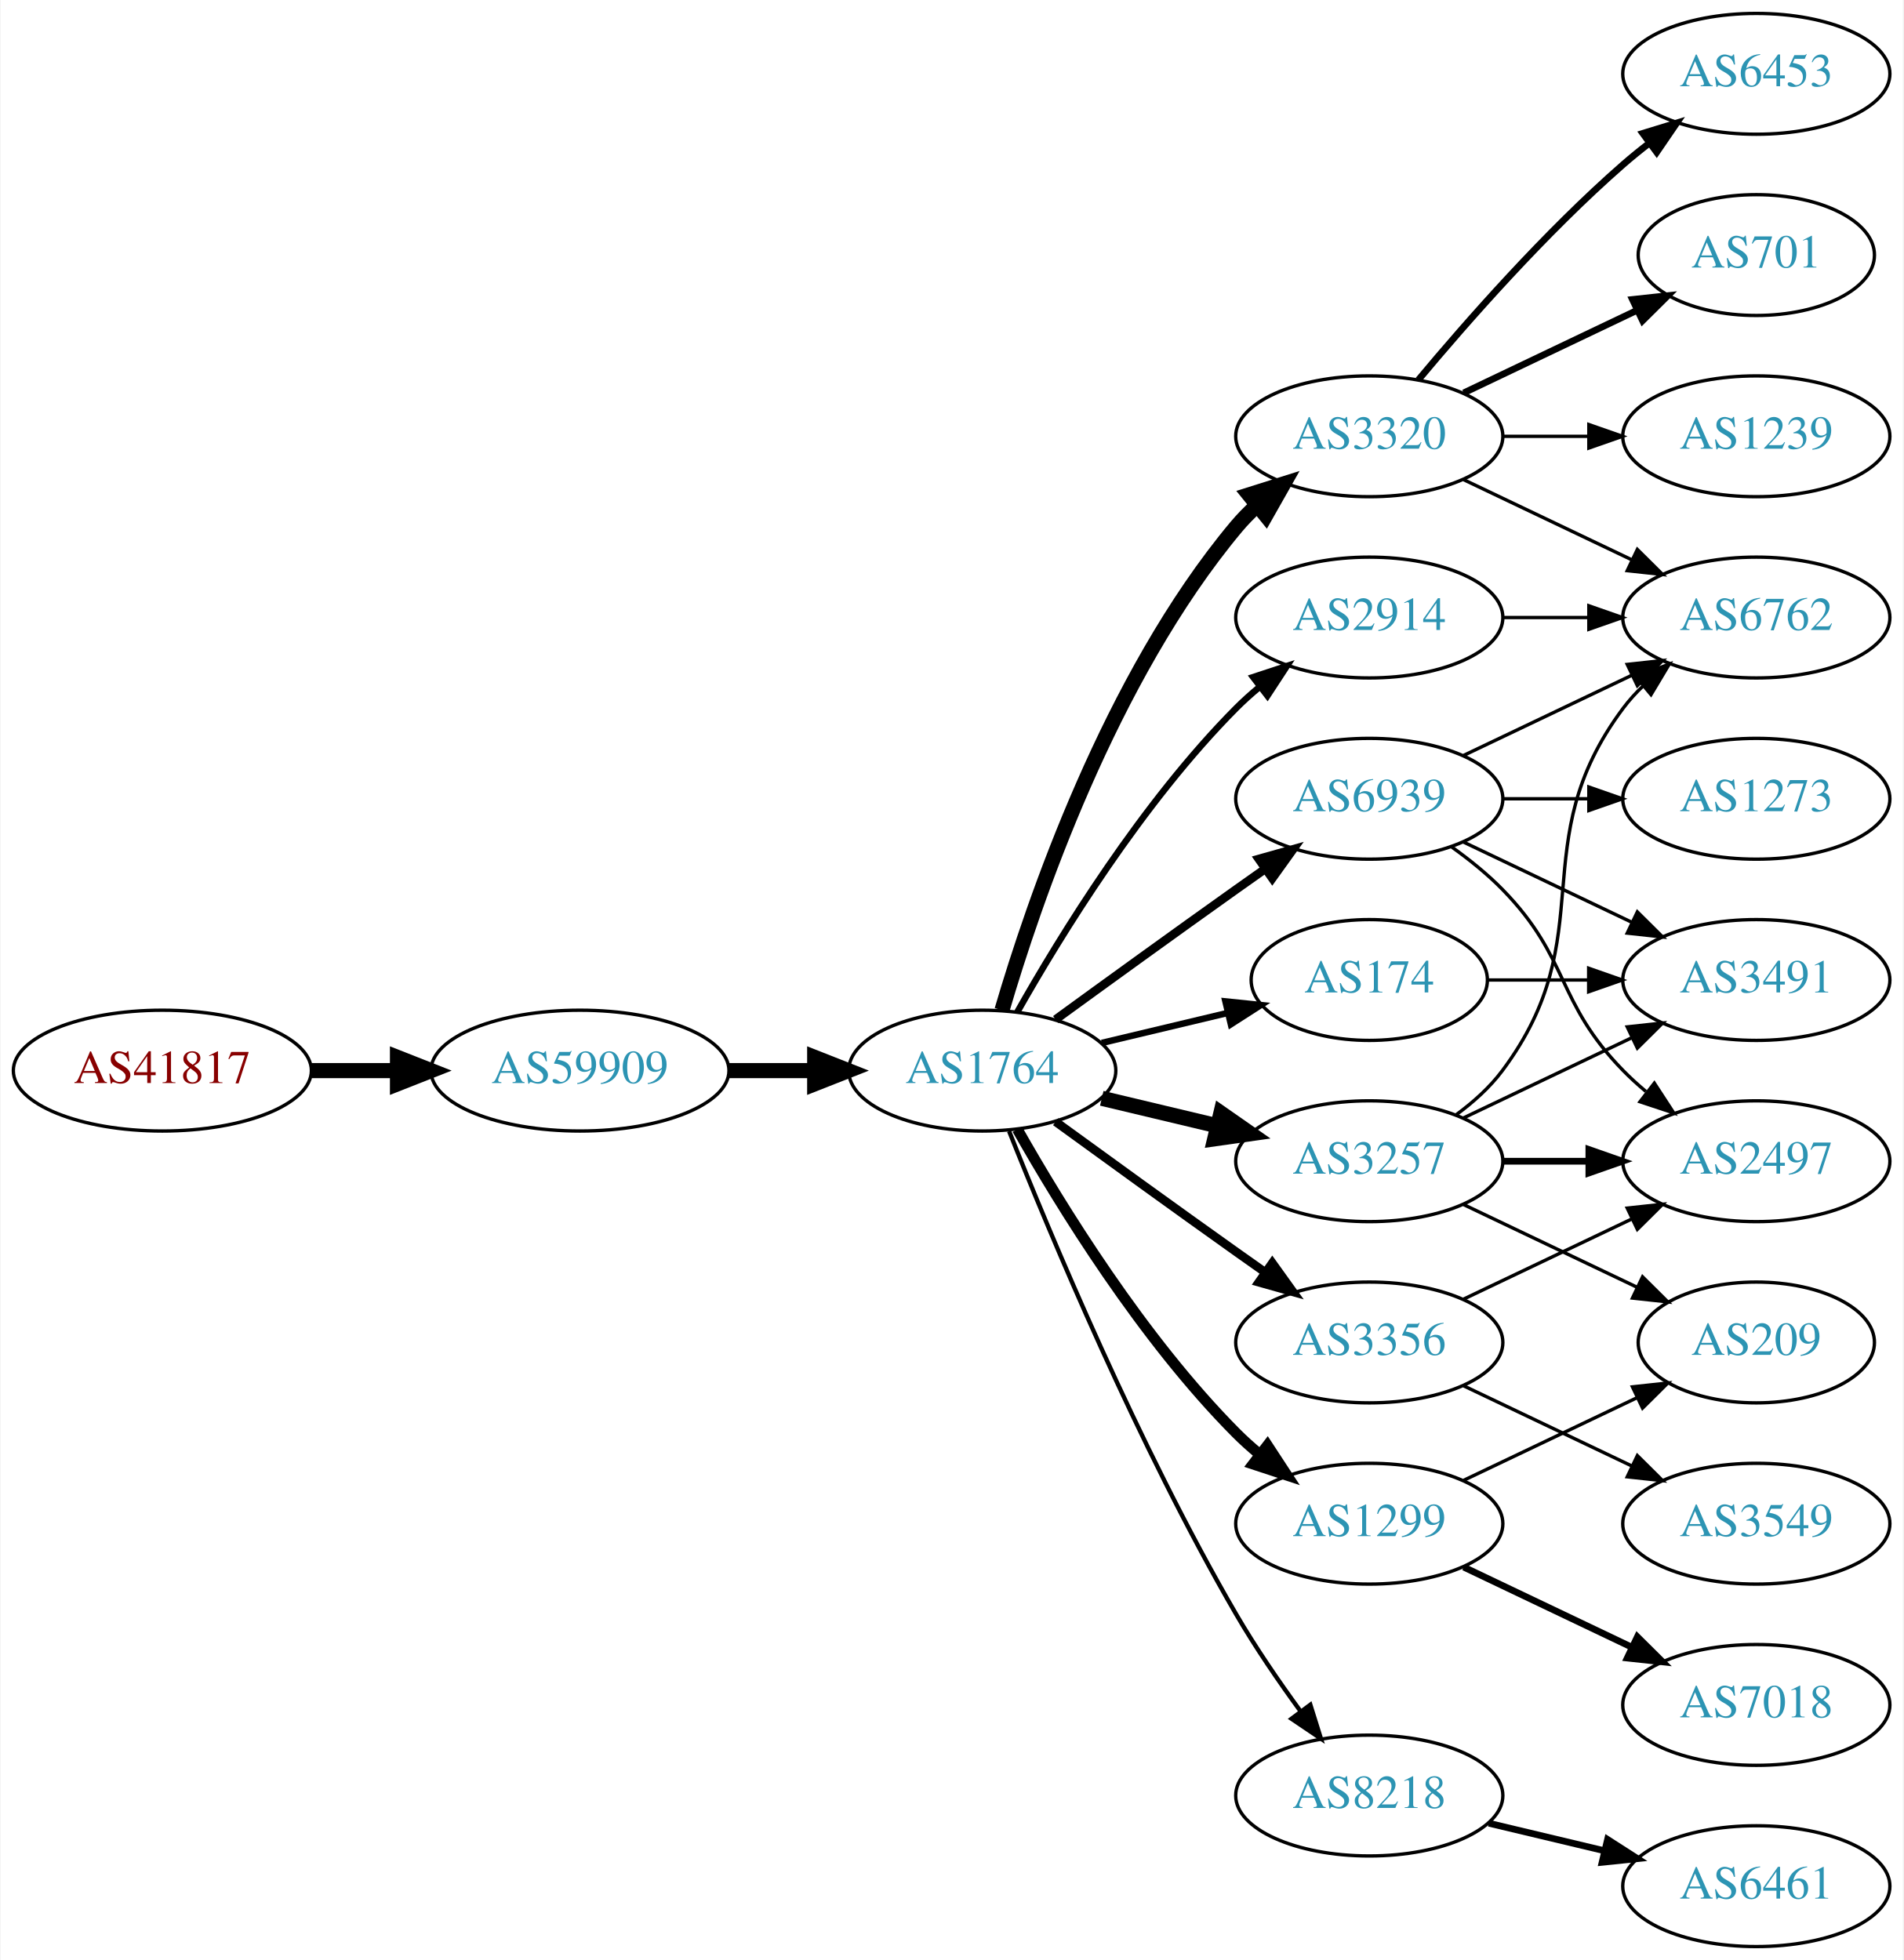
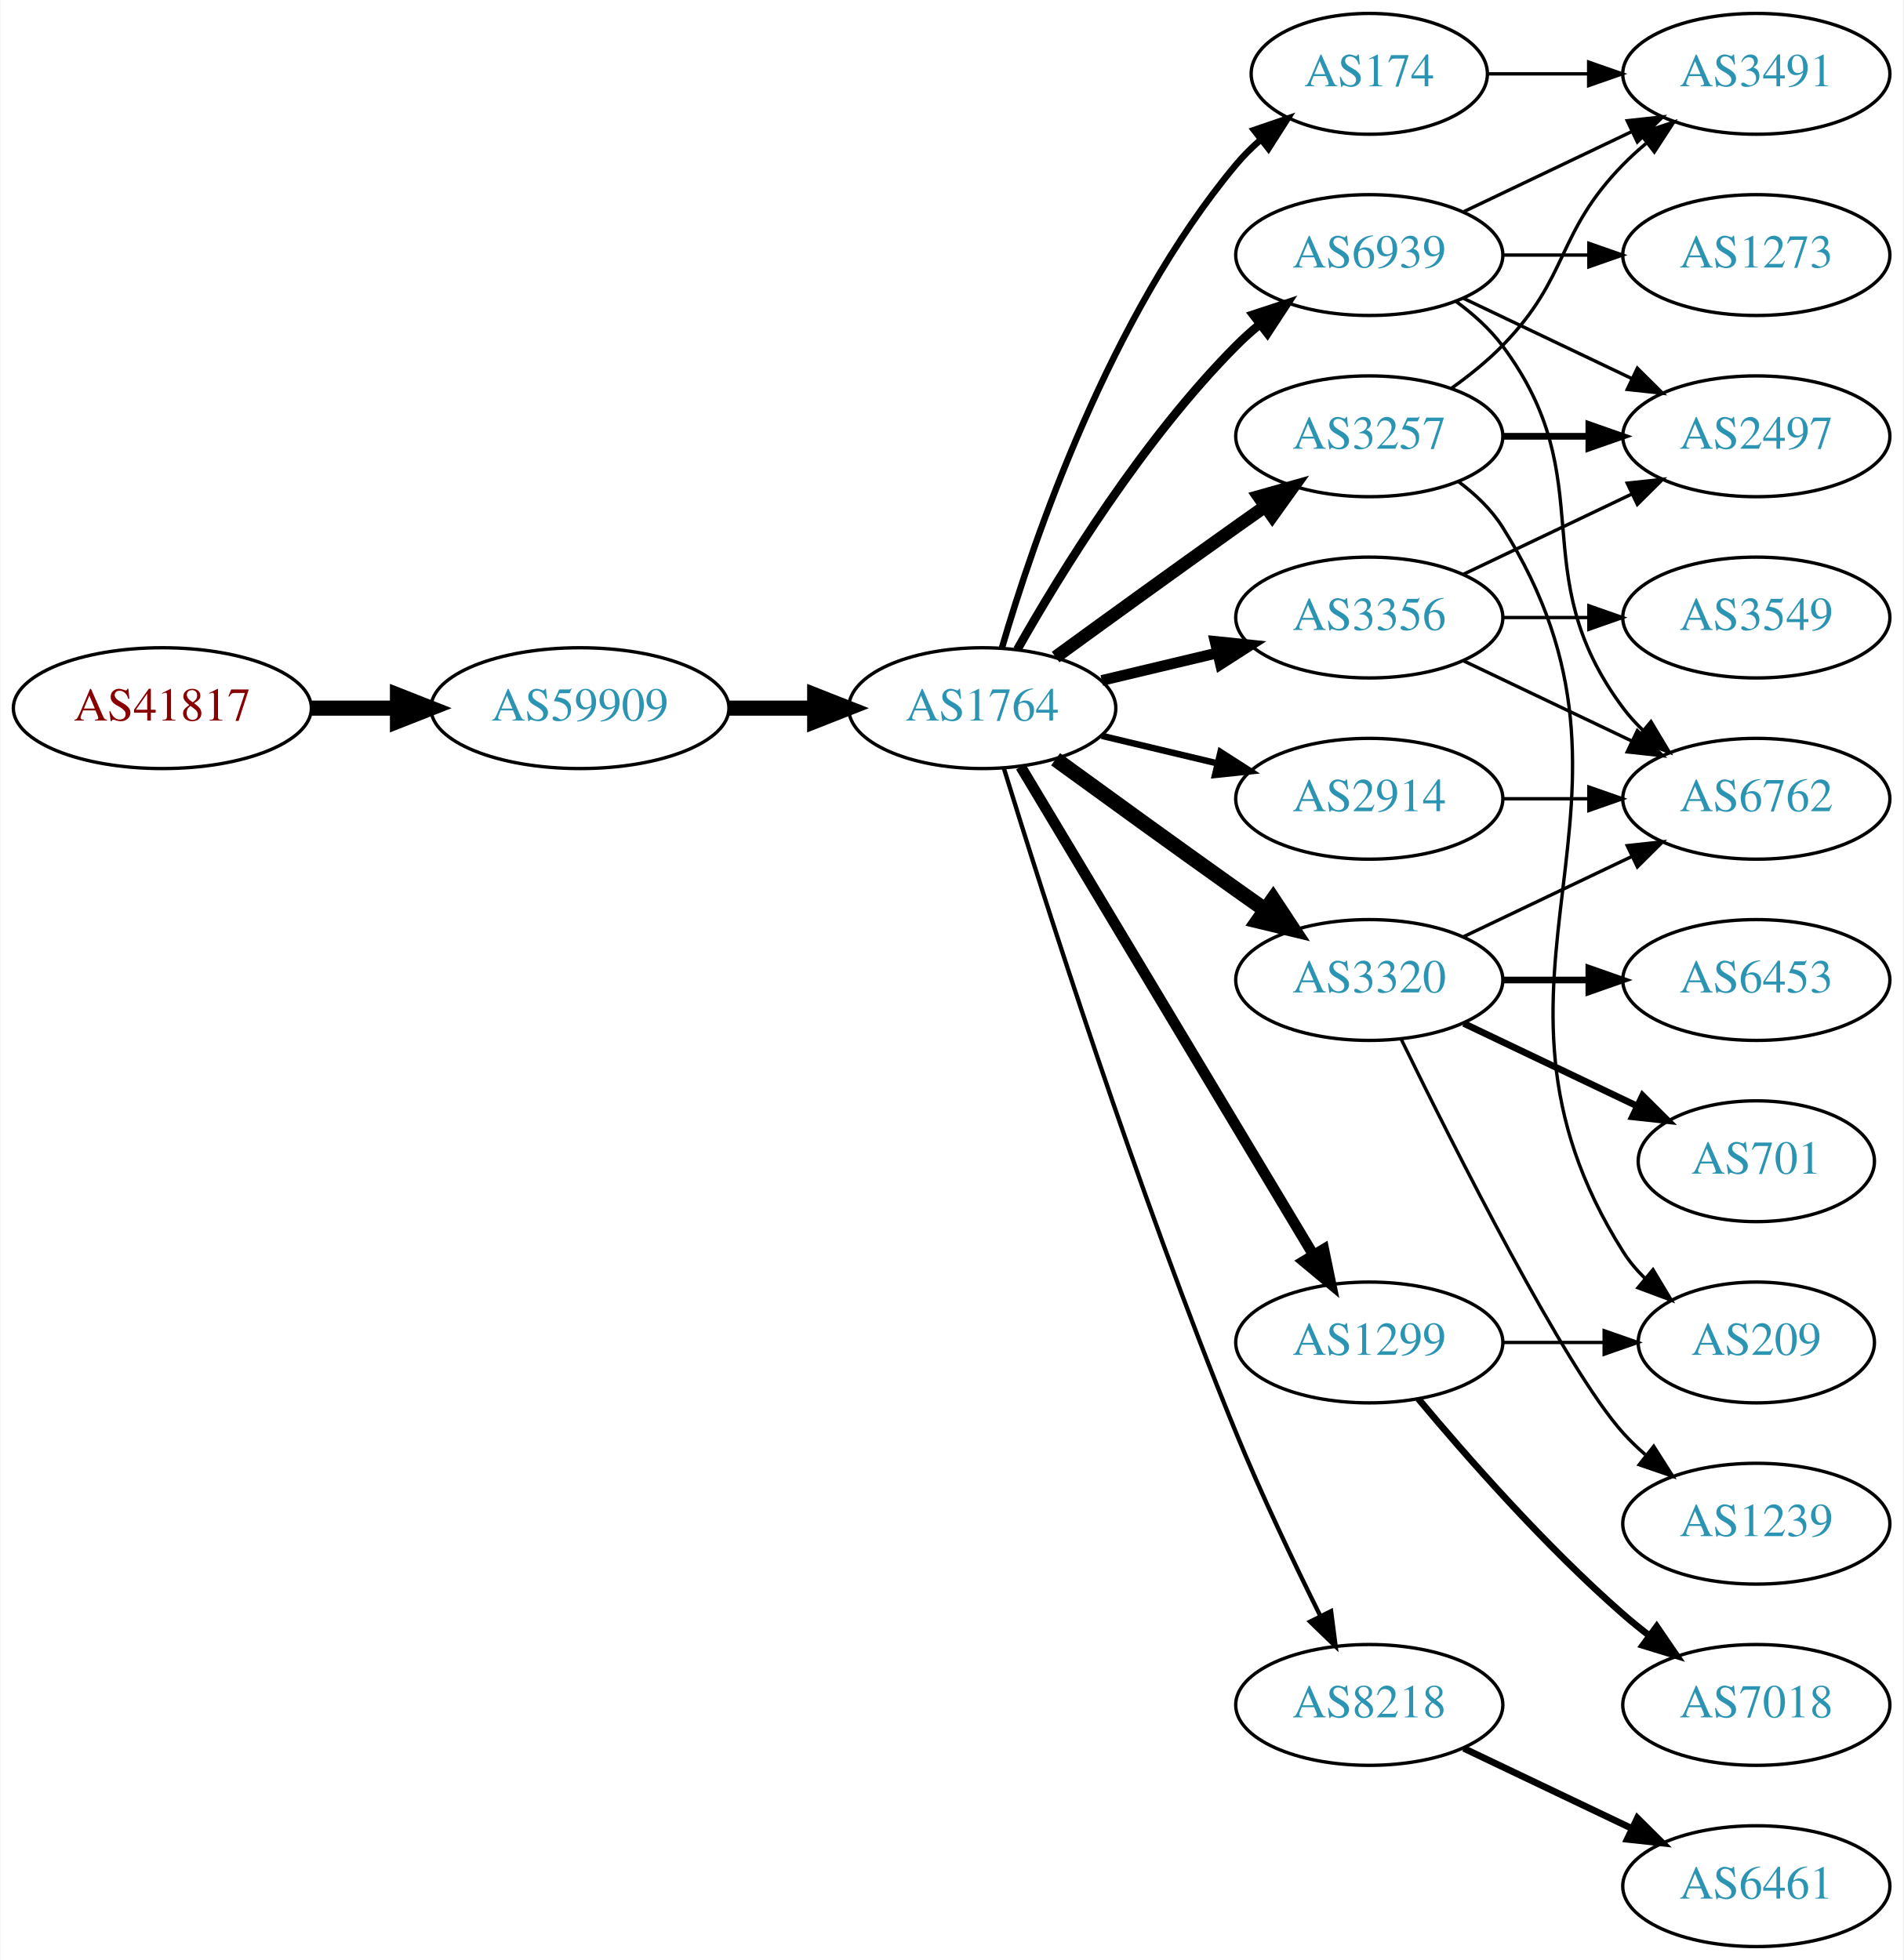
<svg xmlns="http://www.w3.org/2000/svg" xmlns:xlink="http://www.w3.org/1999/xlink" width="567pt" height="584pt" viewBox="0.00 0.00 566.66 584.00">
  <g id="graph0" class="graph" transform="scale(1 1) rotate(0) translate(4 580)">
    <polygon fill="white" stroke="none" points="-4,4 -4,-580 562.663,-580 562.663,4 -4,4" />
    <g id="node1" class="node">
      <g id="a_node1">
        <a xlink:href="/asn/41817" xlink:title="AS41817 ~ VFNK [AT]">
-           <ellipse fill="#ffffff" stroke="black" cx="44.196" cy="-261" rx="44.393" ry="18" />
-           <text text-anchor="middle" x="44.196" y="-257.3" font-family="Times,serif" font-size="14.00" fill="#880000">AS41817</text>
+           <ellipse fill="#ffffff" stroke="black" cx="44.196" cy="-369" rx="44.393" ry="18" />
+           <text text-anchor="middle" x="44.196" y="-365.3" font-family="Times,serif" font-size="14.00" fill="#880000">AS41817</text>
        </a>
      </g>
    </g>
    <g id="node2" class="node">
      <g id="a_node2">
        <a xlink:href="/asn/59909" xlink:title="AS59909 ~ Tele-Tec GmbH [AT]">
-           <ellipse fill="#ffffff" stroke="black" cx="168.588" cy="-261" rx="44.393" ry="18" />
-           <text text-anchor="middle" x="168.588" y="-257.3" font-family="Times,serif" font-size="14.00" fill="#2c94b3">AS59909</text>
+           <ellipse fill="#ffffff" stroke="black" cx="168.588" cy="-369" rx="44.393" ry="18" />
+           <text text-anchor="middle" x="168.588" y="-365.3" font-family="Times,serif" font-size="14.00" fill="#2c94b3">AS59909</text>
        </a>
      </g>
    </g>
    <g id="edge1" class="edge">
-       <path fill="none" stroke="black" stroke-width="4.5" d="M88.692,-261C96.898,-261 105.569,-261 114.041,-261" />
-       <polygon fill="black" stroke="black" stroke-width="4.5" points="114.233,-264.938 124.233,-261 114.233,-257.063 114.233,-264.938" />
+       <path fill="none" stroke="black" stroke-width="4.5" d="M88.692,-369C96.898,-369 105.569,-369 114.041,-369" />
+       <polygon fill="black" stroke="black" stroke-width="4.5" points="114.233,-372.938 124.233,-369 114.233,-365.063 114.233,-372.938" />
    </g>
    <g id="node3" class="node">
      <g id="a_node3">
        <a xlink:href="/asn/1764" xlink:title="AS1764 ~ NEXTLAYER-AS [AT]">
-           <ellipse fill="#ffffff" stroke="black" cx="288.431" cy="-261" rx="39.794" ry="18" />
-           <text text-anchor="middle" x="288.431" y="-257.3" font-family="Times,serif" font-size="14.00" fill="#2c94b3">AS1764</text>
+           <ellipse fill="#ffffff" stroke="black" cx="288.431" cy="-369" rx="39.794" ry="18" />
+           <text text-anchor="middle" x="288.431" y="-365.3" font-family="Times,serif" font-size="14.00" fill="#2c94b3">AS1764</text>
        </a>
      </g>
    </g>
    <g id="edge2" class="edge">
-       <path fill="none" stroke="black" stroke-width="4.5" d="M212.799,-261C221.112,-261 229.875,-261 238.357,-261" />
-       <polygon fill="black" stroke="black" stroke-width="4.5" points="238.516,-264.938 248.516,-261 238.516,-257.063 238.516,-264.938" />
+       <path fill="none" stroke="black" stroke-width="4.5" d="M212.799,-369C221.112,-369 229.875,-369 238.357,-369" />
+       <polygon fill="black" stroke="black" stroke-width="4.5" points="238.516,-372.938 248.516,-369 238.516,-365.063 238.516,-372.938" />
    </g>
    <g id="node4" class="node">
      <g id="a_node4">
-         <a xlink:href="/asn/3320" xlink:title="AS3320 ~ DTAG [DE]">
-           <ellipse fill="#ffffff" stroke="black" cx="403.724" cy="-450" rx="39.794" ry="18" />
-           <text text-anchor="middle" x="403.724" y="-446.3" font-family="Times,serif" font-size="14.00" fill="#2c94b3">AS3320</text>
+         <a xlink:href="/asn/174" xlink:title="AS174 ~ Cogent Communications [US]">
+           <ellipse fill="#ffffff" stroke="black" cx="403.724" cy="-558" rx="35.194" ry="18" />
+           <text text-anchor="middle" x="403.724" y="-554.3" font-family="Times,serif" font-size="14.00" fill="#2c94b3">AS174</text>
        </a>
      </g>
    </g>
    <g id="edge3" class="edge">
-       <path fill="none" stroke="black" stroke-width="4.5" d="M294.305,-279.002C303.619,-310.844 326.435,-377.981 364.077,-423 365.948,-425.237 368.046,-427.374 370.272,-429.396" />
-       <polygon fill="black" stroke="black" stroke-width="4.5" points="367.94,-432.574 378.191,-435.804 372.894,-426.452 367.94,-432.574" />
+       <path fill="none" stroke="black" stroke-width="1.929" d="M294.305,-387.002C303.619,-418.844 326.435,-485.981 364.077,-531 366.23,-533.574 368.684,-536.017 371.288,-538.303" />
+       <polygon fill="black" stroke="black" stroke-width="1.929" points="369.372,-541.249 379.399,-544.672 373.695,-535.743 369.372,-541.249" />
    </g>
    <g id="node5" class="node">
      <g id="a_node5">
-         <a xlink:href="/asn/174" xlink:title="AS174 ~ Cogent Communications [US]">
-           <ellipse fill="#ffffff" stroke="black" cx="403.724" cy="-288" rx="35.194" ry="18" />
-           <text text-anchor="middle" x="403.724" y="-284.3" font-family="Times,serif" font-size="14.00" fill="#2c94b3">AS174</text>
+         <a xlink:href="/asn/3356" xlink:title="AS3356 ~ Level 3 Parent, LLC [US]">
+           <ellipse fill="#ffffff" stroke="black" cx="403.724" cy="-396" rx="39.794" ry="18" />
+           <text text-anchor="middle" x="403.724" y="-392.3" font-family="Times,serif" font-size="14.00" fill="#2c94b3">AS3356</text>
        </a>
      </g>
    </g>
    <g id="edge4" class="edge">
-       <path fill="none" stroke="black" stroke-width="1.929" d="M324.038,-269.248C335.833,-272.058 349.137,-275.229 361.405,-278.153" />
-       <polygon fill="black" stroke="black" stroke-width="1.929" points="360.871,-281.624 371.41,-280.537 362.494,-274.814 360.871,-281.624" />
+       <path fill="none" stroke="black" stroke-width="3.214" d="M324.038,-377.248C334.909,-379.838 347.064,-382.735 358.506,-385.462" />
+       <polygon fill="black" stroke="black" stroke-width="3.214" points="357.789,-388.889 368.328,-387.803 359.412,-382.08 357.789,-388.889" />
    </g>
    <g id="node6" class="node">
      <g id="a_node6">
        <a xlink:href="/asn/3257" xlink:title="AS3257 ~ GTT [DE]">
-           <ellipse fill="#ffffff" stroke="black" cx="403.724" cy="-234" rx="39.794" ry="18" />
-           <text text-anchor="middle" x="403.724" y="-230.3" font-family="Times,serif" font-size="14.00" fill="#2c94b3">AS3257</text>
+           <ellipse fill="#ffffff" stroke="black" cx="403.724" cy="-450" rx="39.794" ry="18" />
+           <text text-anchor="middle" x="403.724" y="-446.3" font-family="Times,serif" font-size="14.00" fill="#2c94b3">AS3257</text>
        </a>
      </g>
    </g>
    <g id="edge5" class="edge">
-       <path fill="none" stroke="black" stroke-width="4.5" d="M324.038,-252.752C334.909,-250.162 347.064,-247.265 358.506,-244.538" />
-       <polygon fill="black" stroke="black" stroke-width="4.5" points="359.514,-248.346 368.328,-242.197 357.688,-240.685 359.514,-248.346" />
+       <path fill="none" stroke="black" stroke-width="3.857" d="M310.279,-384.222C325.213,-395.091 345.827,-410.025 364.077,-423 366.898,-425.005 369.841,-427.085 372.789,-429.159" />
+       <polygon fill="black" stroke="black" stroke-width="3.857" points="370.816,-432.05 381.013,-434.926 374.835,-426.319 370.816,-432.05" />
    </g>
    <g id="node7" class="node">
      <g id="a_node7">
-         <a xlink:href="/asn/3356" xlink:title="AS3356 ~ Level 3 Parent, LLC [US]">
-           <ellipse fill="#ffffff" stroke="black" cx="403.724" cy="-180" rx="39.794" ry="18" />
-           <text text-anchor="middle" x="403.724" y="-176.3" font-family="Times,serif" font-size="14.00" fill="#2c94b3">AS3356</text>
+         <a xlink:href="/asn/8218" xlink:title="AS8218 ~ legacy Neotelecoms [FR]">
+           <ellipse fill="#ffffff" stroke="black" cx="403.724" cy="-72" rx="39.794" ry="18" />
+           <text text-anchor="middle" x="403.724" y="-68.3" font-family="Times,serif" font-size="14.00" fill="#2c94b3">AS8218</text>
        </a>
      </g>
    </g>
    <g id="edge6" class="edge">
-       <path fill="none" stroke="black" stroke-width="2.571" d="M310.279,-245.778C325.213,-234.909 345.827,-219.975 364.077,-207 366.898,-204.995 369.841,-202.915 372.789,-200.841" />
-       <polygon fill="black" stroke="black" stroke-width="2.571" points="374.835,-203.681 381.013,-195.074 370.816,-197.95 374.835,-203.681" />
+       <path fill="none" stroke="black" stroke-width="1.286" d="M294.862,-351.11C306.354,-313.796 334.512,-225.14 364.077,-153 371.662,-134.494 381.356,-114.182 389.138,-98.528" />
+       <polygon fill="black" stroke="black" stroke-width="1.286" points="392.342,-99.948 393.701,-89.44 386.086,-96.807 392.342,-99.948" />
    </g>
    <g id="node8" class="node">
      <g id="a_node8">
-         <a xlink:href="/asn/8218" xlink:title="AS8218 ~ legacy Neotelecoms [FR]">
-           <ellipse fill="#ffffff" stroke="black" cx="403.724" cy="-45" rx="39.794" ry="18" />
-           <text text-anchor="middle" x="403.724" y="-41.3" font-family="Times,serif" font-size="14.00" fill="#2c94b3">AS8218</text>
+         <a xlink:href="/asn/3320" xlink:title="AS3320 ~ DTAG [DE]">
+           <ellipse fill="#ffffff" stroke="black" cx="403.724" cy="-288" rx="39.794" ry="18" />
+           <text text-anchor="middle" x="403.724" y="-284.3" font-family="Times,serif" font-size="14.00" fill="#2c94b3">AS3320</text>
        </a>
      </g>
    </g>
    <g id="edge7" class="edge">
-       <path fill="none" stroke="black" stroke-width="1.286" d="M296.434,-242.949C308.561,-212.43 334.979,-149.067 364.077,-99 369.784,-89.181 376.822,-78.922 383.321,-70.016" />
-       <polygon fill="black" stroke="black" stroke-width="1.286" points="386.162,-72.061 389.326,-61.95 380.547,-67.881 386.162,-72.061" />
+       <path fill="none" stroke="black" stroke-width="4.5" d="M310.279,-353.778C325.213,-342.909 345.827,-327.975 364.077,-315 366.898,-312.995 369.841,-310.915 372.789,-308.841" />
+       <polygon fill="black" stroke="black" stroke-width="4.5" points="375.086,-312.039 381.013,-303.074 370.565,-305.591 375.086,-312.039" />
    </g>
    <g id="node9" class="node">
      <g id="a_node9">
-         <a xlink:href="/asn/2914" xlink:title="AS2914 ~ NTT America, Inc. [US]">
-           <ellipse fill="#ffffff" stroke="black" cx="403.724" cy="-396" rx="39.794" ry="18" />
-           <text text-anchor="middle" x="403.724" y="-392.3" font-family="Times,serif" font-size="14.00" fill="#2c94b3">AS2914</text>
+         <a xlink:href="/asn/1299" xlink:title="AS1299 ~ Telia Carrier [EU]">
+           <ellipse fill="#ffffff" stroke="black" cx="403.724" cy="-180" rx="39.794" ry="18" />
+           <text text-anchor="middle" x="403.724" y="-176.3" font-family="Times,serif" font-size="14.00" fill="#2c94b3">AS1299</text>
        </a>
      </g>
    </g>
    <g id="edge8" class="edge">
-       <path fill="none" stroke="black" stroke-width="1.929" d="M298.891,-278.49C311.672,-301.096 336.105,-340.886 364.077,-369 366.188,-371.121 368.484,-373.188 370.87,-375.171" />
-       <polygon fill="black" stroke="black" stroke-width="1.929" points="369.122,-378.242 379.185,-381.556 373.385,-372.69 369.122,-378.242" />
+       <path fill="none" stroke="black" stroke-width="3.214" d="M299.886,-351.558C319.867,-318.225 363.573,-245.314 387.058,-206.134" />
+       <polygon fill="black" stroke="black" stroke-width="3.214" points="390.154,-207.776 392.294,-197.4 384.15,-204.177 390.154,-207.776" />
    </g>
    <g id="node10" class="node">
      <g id="a_node10">
-         <a xlink:href="/asn/1299" xlink:title="AS1299 ~ Telia Carrier [EU]">
-           <ellipse fill="#ffffff" stroke="black" cx="403.724" cy="-126" rx="39.794" ry="18" />
-           <text text-anchor="middle" x="403.724" y="-122.3" font-family="Times,serif" font-size="14.00" fill="#2c94b3">AS1299</text>
+         <a xlink:href="/asn/2914" xlink:title="AS2914 ~ NTT America, Inc. [US]">
+           <ellipse fill="#ffffff" stroke="black" cx="403.724" cy="-342" rx="39.794" ry="18" />
+           <text text-anchor="middle" x="403.724" y="-338.3" font-family="Times,serif" font-size="14.00" fill="#2c94b3">AS2914</text>
        </a>
      </g>
    </g>
    <g id="edge9" class="edge">
-       <path fill="none" stroke="black" stroke-width="3.214" d="M298.891,-243.51C311.672,-220.904 336.105,-181.114 364.077,-153 366.188,-150.879 368.484,-148.812 370.87,-146.829" />
-       <polygon fill="black" stroke="black" stroke-width="3.214" points="373.385,-149.31 379.185,-140.444 369.122,-143.758 373.385,-149.31" />
+       <path fill="none" stroke="black" stroke-width="1.929" d="M324.038,-360.752C334.909,-358.162 347.064,-355.265 358.506,-352.538" />
+       <polygon fill="black" stroke="black" stroke-width="1.929" points="359.412,-355.92 368.328,-350.197 357.789,-349.111 359.412,-355.92" />
    </g>
    <g id="node11" class="node">
      <g id="a_node11">
        <a xlink:href="/asn/6939" xlink:title="AS6939 ~ Hurricane Electric LLC [US]">
-           <ellipse fill="#ffffff" stroke="black" cx="403.724" cy="-342" rx="39.794" ry="18" />
-           <text text-anchor="middle" x="403.724" y="-338.3" font-family="Times,serif" font-size="14.00" fill="#2c94b3">AS6939</text>
+           <ellipse fill="#ffffff" stroke="black" cx="403.724" cy="-504" rx="39.794" ry="18" />
+           <text text-anchor="middle" x="403.724" y="-500.3" font-family="Times,serif" font-size="14.00" fill="#2c94b3">AS6939</text>
        </a>
      </g>
    </g>
    <g id="edge10" class="edge">
-       <path fill="none" stroke="black" stroke-width="2.571" d="M310.279,-276.222C325.213,-287.091 345.827,-302.025 364.077,-315 366.898,-317.005 369.841,-319.085 372.789,-321.159" />
-       <polygon fill="black" stroke="black" stroke-width="2.571" points="370.816,-324.05 381.013,-326.926 374.835,-318.319 370.816,-324.05" />
+       <path fill="none" stroke="black" stroke-width="2.571" d="M298.891,-386.49C311.672,-409.096 336.105,-448.886 364.077,-477 366.188,-479.121 368.484,-481.188 370.87,-483.171" />
+       <polygon fill="black" stroke="black" stroke-width="2.571" points="369.122,-486.242 379.185,-489.556 373.385,-480.69 369.122,-486.242" />
+     </g>
+     <g id="node15" class="node">
+       <g id="a_node15">
+         <a xlink:href="/asn/3491" xlink:title="AS3491 ~ PCCW Global, Inc. [US]">
+           <ellipse fill="#ffffff" stroke="black" cx="519.017" cy="-558" rx="39.794" ry="18" />
+           <text text-anchor="middle" x="519.017" y="-554.3" font-family="Times,serif" font-size="14.00" fill="#2c94b3">AS3491</text>
+         </a>
+       </g>
+     </g>
+     <g id="edge17" class="edge">
+       <path fill="none" stroke="black" d="M439.023,-558C448.4,-558 458.75,-558 468.785,-558" />
+       <polygon fill="black" stroke="black" points="469.074,-561.5 479.074,-558 469.074,-554.5 469.074,-561.5" />
    </g>
    <g id="node12" class="node">
      <g id="a_node12">
-         <a xlink:href="/asn/6453" xlink:title="AS6453 ~ TATA COMMUNICATIONS (AMERICA) INC [US]">
-           <ellipse fill="#ffffff" stroke="black" cx="519.017" cy="-558" rx="39.794" ry="18" />
-           <text text-anchor="middle" x="519.017" y="-554.3" font-family="Times,serif" font-size="14.00" fill="#2c94b3">AS6453</text>
+         <a xlink:href="/asn/3549" xlink:title="AS3549 ~ Level 3 Parent, LLC [US]">
+           <ellipse fill="#ffffff" stroke="black" cx="519.017" cy="-396" rx="39.794" ry="18" />
+           <text text-anchor="middle" x="519.017" y="-392.3" font-family="Times,serif" font-size="14.00" fill="#2c94b3">AS3549</text>
        </a>
      </g>
    </g>
    <g id="edge11" class="edge">
-       <path fill="none" stroke="black" stroke-width="2" d="M418.354,-466.817C432.636,-483.929 456.183,-510.745 479.37,-531 481.836,-533.154 484.475,-535.294 487.172,-537.372" />
-       <polygon fill="black" stroke="black" stroke-width="2" points="485.197,-540.264 495.326,-543.37 489.345,-534.625 485.197,-540.264" />
+       <path fill="none" stroke="black" d="M443.396,-396C451.599,-396 460.363,-396 468.895,-396" />
+       <polygon fill="black" stroke="black" points="469.134,-399.5 479.134,-396 469.134,-392.5 469.134,-399.5" />
    </g>
    <g id="node13" class="node">
      <g id="a_node13">
-         <a xlink:href="/asn/701" xlink:title="AS701 ~ UUNET [US]">
-           <ellipse fill="#ffffff" stroke="black" cx="519.017" cy="-504" rx="35.194" ry="18" />
-           <text text-anchor="middle" x="519.017" y="-500.3" font-family="Times,serif" font-size="14.00" fill="#2c94b3">AS701</text>
+         <a xlink:href="/asn/6762" xlink:title="AS6762 ~ TELECOM ITALIA SPARKLE S.p.A. [IT]">
+           <ellipse fill="#ffffff" stroke="black" cx="519.017" cy="-342" rx="39.794" ry="18" />
+           <text text-anchor="middle" x="519.017" y="-338.3" font-family="Times,serif" font-size="14.00" fill="#2c94b3">AS6762</text>
        </a>
      </g>
    </g>
    <g id="edge12" class="edge">
-       <path fill="none" stroke="black" stroke-width="2" d="M431.86,-462.934C447.292,-470.29 466.778,-479.577 483.313,-487.459" />
-       <polygon fill="black" stroke="black" stroke-width="2" points="482.121,-490.768 492.654,-491.911 485.133,-484.449 482.121,-490.768" />
+       <path fill="none" stroke="black" d="M431.86,-383.066C446.854,-375.919 465.675,-366.948 481.898,-359.215" />
+       <polygon fill="black" stroke="black" points="483.581,-362.291 491.102,-354.829 480.569,-355.972 483.581,-362.291" />
    </g>
    <g id="node14" class="node">
      <g id="a_node14">
-         <a xlink:href="/asn/1239" xlink:title="AS1239 ~ Sprint [US]">
+         <a xlink:href="/asn/2497" xlink:title="AS2497 ~ Internet Initiative Japan Inc. [JP]">
          <ellipse fill="#ffffff" stroke="black" cx="519.017" cy="-450" rx="39.794" ry="18" />
-           <text text-anchor="middle" x="519.017" y="-446.3" font-family="Times,serif" font-size="14.00" fill="#2c94b3">AS1239</text>
+           <text text-anchor="middle" x="519.017" y="-446.3" font-family="Times,serif" font-size="14.00" fill="#2c94b3">AS2497</text>
        </a>
      </g>
    </g>
    <g id="edge13" class="edge">
-       <path fill="none" stroke="black" d="M443.396,-450C451.599,-450 460.363,-450 468.895,-450" />
-       <polygon fill="black" stroke="black" points="469.134,-453.5 479.134,-450 469.134,-446.5 469.134,-453.5" />
-     </g>
-     <g id="node15" class="node">
-       <g id="a_node15">
-         <a xlink:href="/asn/6762" xlink:title="AS6762 ~ TELECOM ITALIA SPARKLE S.p.A. [IT]">
-           <ellipse fill="#ffffff" stroke="black" cx="519.017" cy="-396" rx="39.794" ry="18" />
-           <text text-anchor="middle" x="519.017" y="-392.3" font-family="Times,serif" font-size="14.00" fill="#2c94b3">AS6762</text>
-         </a>
-       </g>
+       <path fill="none" stroke="black" d="M431.86,-408.934C446.854,-416.081 465.675,-425.052 481.898,-432.785" />
+       <polygon fill="black" stroke="black" points="480.569,-436.028 491.102,-437.171 483.581,-429.709 480.569,-436.028" />
+     </g>
+     <g id="edge15" class="edge">
+       <path fill="none" stroke="black" stroke-width="2" d="M443.396,-450C451.599,-450 460.363,-450 468.895,-450" />
+       <polygon fill="black" stroke="black" stroke-width="2" points="469.134,-453.5 479.134,-450 469.134,-446.5 469.134,-453.5" />
    </g>
    <g id="edge14" class="edge">
-       <path fill="none" stroke="black" d="M431.86,-437.066C446.854,-429.919 465.675,-420.948 481.898,-413.215" />
-       <polygon fill="black" stroke="black" points="483.581,-416.291 491.102,-408.829 480.569,-409.972 483.581,-416.291" />
+       <path fill="none" stroke="black" d="M428.318,-464.389C433.574,-468.148 438.906,-472.437 443.37,-477 463.543,-497.617 459.198,-510.383 479.37,-531 481.463,-533.139 483.746,-535.218 486.123,-537.21" />
+       <polygon fill="black" stroke="black" points="484.367,-540.275 494.423,-543.611 488.641,-534.732 484.367,-540.275" />
    </g>
    <g id="node16" class="node">
      <g id="a_node16">
-         <a xlink:href="/asn/3491" xlink:title="AS3491 ~ PCCW Global, Inc. [US]">
-           <ellipse fill="#ffffff" stroke="black" cx="519.017" cy="-288" rx="39.794" ry="18" />
-           <text text-anchor="middle" x="519.017" y="-284.3" font-family="Times,serif" font-size="14.00" fill="#2c94b3">AS3491</text>
-         </a>
-       </g>
-     </g>
-     <g id="edge19" class="edge">
-       <path fill="none" stroke="black" d="M439.023,-288C448.4,-288 458.75,-288 468.785,-288" />
-       <polygon fill="black" stroke="black" points="469.074,-291.5 479.074,-288 469.074,-284.5 469.074,-291.5" />
-     </g>
-     <g id="edge17" class="edge">
-       <path fill="none" stroke="black" d="M429.655,-247.882C434.731,-251.611 439.649,-256.016 443.37,-261 473.642,-301.542 449.099,-328.458 479.37,-369 481.115,-371.336 483.122,-373.545 485.285,-375.617" />
-       <polygon fill="black" stroke="black" points="483.163,-378.405 493.086,-382.118 487.645,-373.027 483.163,-378.405" />
-     </g>
-     <g id="edge15" class="edge">
-       <path fill="none" stroke="black" d="M431.86,-246.934C446.854,-254.081 465.675,-263.052 481.898,-270.785" />
-       <polygon fill="black" stroke="black" points="480.569,-274.028 491.102,-275.171 483.581,-267.709 480.569,-274.028" />
-     </g>
-     <g id="node17" class="node">
-       <g id="a_node17">
-         <a xlink:href="/asn/2497" xlink:title="AS2497 ~ Internet Initiative Japan Inc. [JP]">
-           <ellipse fill="#ffffff" stroke="black" cx="519.017" cy="-234" rx="39.794" ry="18" />
-           <text text-anchor="middle" x="519.017" y="-230.3" font-family="Times,serif" font-size="14.00" fill="#2c94b3">AS2497</text>
-         </a>
-       </g>
-     </g>
-     <g id="edge16" class="edge">
-       <path fill="none" stroke="black" stroke-width="2" d="M443.396,-234C451.599,-234 460.363,-234 468.895,-234" />
-       <polygon fill="black" stroke="black" stroke-width="2" points="469.134,-237.5 479.134,-234 469.134,-230.5 469.134,-237.5" />
-     </g>
-     <g id="node18" class="node">
-       <g id="a_node18">
        <a xlink:href="/asn/209" xlink:title="AS209 ~ CenturyLink Communications, LLC [US]">
          <ellipse fill="#ffffff" stroke="black" cx="519.017" cy="-180" rx="35.194" ry="18" />
          <text text-anchor="middle" x="519.017" y="-176.3" font-family="Times,serif" font-size="14.00" fill="#2c94b3">AS209</text>
        </a>
      </g>
    </g>
-     <g id="edge18" class="edge">
-       <path fill="none" stroke="black" d="M431.86,-221.066C447.292,-213.71 466.778,-204.423 483.313,-196.541" />
-       <polygon fill="black" stroke="black" points="485.133,-199.551 492.654,-192.089 482.121,-193.232 485.133,-199.551" />
-     </g>
-     <g id="edge20" class="edge">
-       <path fill="none" stroke="black" d="M431.86,-192.934C446.854,-200.081 465.675,-209.052 481.898,-216.785" />
-       <polygon fill="black" stroke="black" points="480.569,-220.028 491.102,-221.171 483.581,-213.709 480.569,-220.028" />
-     </g>
-     <g id="node19" class="node">
-       <g id="a_node19">
-         <a xlink:href="/asn/3549" xlink:title="AS3549 ~ Level 3 Parent, LLC [US]">
-           <ellipse fill="#ffffff" stroke="black" cx="519.017" cy="-126" rx="39.794" ry="18" />
-           <text text-anchor="middle" x="519.017" y="-122.3" font-family="Times,serif" font-size="14.00" fill="#2c94b3">AS3549</text>
-         </a>
-       </g>
-     </g>
-     <g id="edge21" class="edge">
-       <path fill="none" stroke="black" d="M431.86,-167.066C446.854,-159.919 465.675,-150.948 481.898,-143.215" />
-       <polygon fill="black" stroke="black" points="483.581,-146.291 491.102,-138.829 480.569,-139.972 483.581,-146.291" />
-     </g>
-     <g id="node20" class="node">
-       <g id="a_node20">
+     <g id="edge16" class="edge">
+       <path fill="none" stroke="black" d="M430.25,-436.528C435.295,-432.777 440.05,-428.26 443.37,-423 495.32,-340.7 427.42,-289.3 479.37,-207 481.161,-204.162 483.37,-201.541 485.817,-199.14" />
+       <polygon fill="black" stroke="black" points="488.235,-201.681 493.69,-192.598 483.762,-196.296 488.235,-201.681" />
+     </g>
+     <g id="node17" class="node">
+       <g id="a_node17">
        <a xlink:href="/asn/6461" xlink:title="AS6461 ~ Zayo Bandwidth [US]">
          <ellipse fill="#ffffff" stroke="black" cx="519.017" cy="-18" rx="39.794" ry="18" />
          <text text-anchor="middle" x="519.017" y="-14.3" font-family="Times,serif" font-size="14.00" fill="#2c94b3">AS6461</text>
        </a>
      </g>
    </g>
+     <g id="edge18" class="edge">
+       <path fill="none" stroke="black" stroke-width="2" d="M431.86,-59.066C446.854,-51.919 465.675,-42.948 481.898,-35.215" />
+       <polygon fill="black" stroke="black" stroke-width="2" points="483.581,-38.291 491.102,-30.829 480.569,-31.972 483.581,-38.291" />
+     </g>
    <g id="edge22" class="edge">
-       <path fill="none" stroke="black" stroke-width="2" d="M439.331,-36.752C450.202,-34.162 462.357,-31.265 473.799,-28.538" />
-       <polygon fill="black" stroke="black" stroke-width="2" points="474.705,-31.92 483.621,-26.197 473.082,-25.111 474.705,-31.92" />
-     </g>
-     <g id="edge25" class="edge">
-       <path fill="none" stroke="black" d="M443.396,-396C451.599,-396 460.363,-396 468.895,-396" />
-       <polygon fill="black" stroke="black" points="469.134,-399.5 479.134,-396 469.134,-392.5 469.134,-399.5" />
+       <path fill="none" stroke="black" d="M431.86,-300.934C446.854,-308.081 465.675,-317.052 481.898,-324.785" />
+       <polygon fill="black" stroke="black" points="480.569,-328.028 491.102,-329.171 483.581,-321.709 480.569,-328.028" />
+     </g>
+     <g id="node18" class="node">
+       <g id="a_node18">
+         <a xlink:href="/asn/6453" xlink:title="AS6453 ~ TATA COMMUNICATIONS (AMERICA) INC [US]">
+           <ellipse fill="#ffffff" stroke="black" cx="519.017" cy="-288" rx="39.794" ry="18" />
+           <text text-anchor="middle" x="519.017" y="-284.3" font-family="Times,serif" font-size="14.00" fill="#2c94b3">AS6453</text>
+         </a>
+       </g>
+     </g>
+     <g id="edge19" class="edge">
+       <path fill="none" stroke="black" stroke-width="2" d="M443.396,-288C451.599,-288 460.363,-288 468.895,-288" />
+       <polygon fill="black" stroke="black" stroke-width="2" points="469.134,-291.5 479.134,-288 469.134,-284.5 469.134,-291.5" />
+     </g>
+     <g id="node19" class="node">
+       <g id="a_node19">
+         <a xlink:href="/asn/701" xlink:title="AS701 ~ UUNET [US]">
+           <ellipse fill="#ffffff" stroke="black" cx="519.017" cy="-234" rx="35.194" ry="18" />
+           <text text-anchor="middle" x="519.017" y="-230.3" font-family="Times,serif" font-size="14.00" fill="#2c94b3">AS701</text>
+         </a>
+       </g>
+     </g>
+     <g id="edge20" class="edge">
+       <path fill="none" stroke="black" stroke-width="2" d="M431.86,-275.066C447.292,-267.71 466.778,-258.423 483.313,-250.541" />
+       <polygon fill="black" stroke="black" stroke-width="2" points="485.133,-253.551 492.654,-246.089 482.121,-247.232 485.133,-253.551" />
+     </g>
+     <g id="node20" class="node">
+       <g id="a_node20">
+         <a xlink:href="/asn/1239" xlink:title="AS1239 ~ Sprint [US]">
+           <ellipse fill="#ffffff" stroke="black" cx="519.017" cy="-126" rx="39.794" ry="18" />
+           <text text-anchor="middle" x="519.017" y="-122.3" font-family="Times,serif" font-size="14.00" fill="#2c94b3">AS1239</text>
+         </a>
+       </g>
+     </g>
+     <g id="edge21" class="edge">
+       <path fill="none" stroke="black" d="M413.162,-270.489C428.78,-238.491 462.167,-172.107 479.37,-153 481.373,-150.776 483.591,-148.637 485.924,-146.603" />
+       <polygon fill="black" stroke="black" points="488.454,-149.065 494.143,-140.127 484.122,-143.567 488.454,-149.065" />
    </g>
    <g id="edge24" class="edge">
-       <path fill="none" stroke="black" d="M431.86,-138.934C447.292,-146.29 466.778,-155.577 483.313,-163.459" />
-       <polygon fill="black" stroke="black" points="482.121,-166.768 492.654,-167.911 485.133,-160.449 482.121,-166.768" />
+       <path fill="none" stroke="black" d="M443.396,-180C453.101,-180 463.592,-180 473.555,-180" />
+       <polygon fill="black" stroke="black" points="473.691,-183.5 483.691,-180 473.691,-176.5 473.691,-183.5" />
    </g>
    <g id="node21" class="node">
      <g id="a_node21">
        <a xlink:href="/asn/7018" xlink:title="AS7018 ~ AT&amp;T Services, Inc. [US]">
          <ellipse fill="#ffffff" stroke="black" cx="519.017" cy="-72" rx="39.794" ry="18" />
          <text text-anchor="middle" x="519.017" y="-68.3" font-family="Times,serif" font-size="14.00" fill="#2c94b3">AS7018</text>
        </a>
      </g>
    </g>
    <g id="edge23" class="edge">
-       <path fill="none" stroke="black" stroke-width="2" d="M431.86,-113.066C446.854,-105.919 465.675,-96.948 481.898,-89.215" />
-       <polygon fill="black" stroke="black" stroke-width="2" points="483.581,-92.291 491.102,-84.829 480.569,-85.972 483.581,-92.291" />
+       <path fill="none" stroke="black" stroke-width="2" d="M418.354,-163.183C432.636,-146.071 456.183,-119.255 479.37,-99 481.836,-96.846 484.475,-94.706 487.172,-92.628" />
+       <polygon fill="black" stroke="black" stroke-width="2" points="489.345,-95.375 495.326,-86.63 485.197,-89.736 489.345,-95.375" />
+     </g>
+     <g id="edge25" class="edge">
+       <path fill="none" stroke="black" d="M443.396,-342C451.599,-342 460.363,-342 468.895,-342" />
+       <polygon fill="black" stroke="black" points="469.134,-345.5 479.134,-342 469.134,-338.5 469.134,-345.5" />
    </g>
    <g id="edge27" class="edge">
-       <path fill="none" stroke="black" d="M431.86,-354.934C446.854,-362.081 465.675,-371.052 481.898,-378.785" />
-       <polygon fill="black" stroke="black" points="480.569,-382.028 491.102,-383.171 483.581,-375.709 480.569,-382.028" />
-     </g>
-     <g id="edge29" class="edge">
-       <path fill="none" stroke="black" d="M431.86,-329.066C446.854,-321.919 465.675,-312.948 481.898,-305.215" />
-       <polygon fill="black" stroke="black" points="483.581,-308.291 491.102,-300.829 480.569,-301.972 483.581,-308.291" />
+       <path fill="none" stroke="black" d="M429.655,-490.118C434.731,-486.389 439.649,-481.984 443.37,-477 473.642,-436.458 449.099,-409.542 479.37,-369 481.115,-366.664 483.122,-364.455 485.285,-362.383" />
+       <polygon fill="black" stroke="black" points="487.645,-364.973 493.086,-355.882 483.163,-359.595 487.645,-364.973" />
+     </g>
+     <g id="edge28" class="edge">
+       <path fill="none" stroke="black" d="M431.86,-491.066C446.854,-483.919 465.675,-474.948 481.898,-467.215" />
+       <polygon fill="black" stroke="black" points="483.581,-470.291 491.102,-462.829 480.569,-463.972 483.581,-470.291" />
    </g>
    <g id="edge26" class="edge">
-       <path fill="none" stroke="black" d="M428.318,-327.611C433.574,-323.852 438.906,-319.563 443.37,-315 463.543,-294.383 459.198,-281.617 479.37,-261 481.463,-258.861 483.746,-256.782 486.123,-254.79" />
-       <polygon fill="black" stroke="black" points="488.641,-257.268 494.423,-248.389 484.367,-251.725 488.641,-257.268" />
+       <path fill="none" stroke="black" d="M431.86,-516.934C446.854,-524.081 465.675,-533.052 481.898,-540.785" />
+       <polygon fill="black" stroke="black" points="480.569,-544.028 491.102,-545.171 483.581,-537.709 480.569,-544.028" />
    </g>
    <g id="node22" class="node">
      <g id="a_node22">
        <a xlink:href="/asn/1273" xlink:title="AS1273 ~ Vodafone Group PLC [EU]">
-           <ellipse fill="#ffffff" stroke="black" cx="519.017" cy="-342" rx="39.794" ry="18" />
-           <text text-anchor="middle" x="519.017" y="-338.3" font-family="Times,serif" font-size="14.00" fill="#2c94b3">AS1273</text>
-         </a>
-       </g>
-     </g>
-     <g id="edge28" class="edge">
-       <path fill="none" stroke="black" d="M443.396,-342C451.599,-342 460.363,-342 468.895,-342" />
-       <polygon fill="black" stroke="black" points="469.134,-345.5 479.134,-342 469.134,-338.5 469.134,-345.5" />
+           <ellipse fill="#ffffff" stroke="black" cx="519.017" cy="-504" rx="39.794" ry="18" />
+           <text text-anchor="middle" x="519.017" y="-500.3" font-family="Times,serif" font-size="14.00" fill="#2c94b3">AS1273</text>
+         </a>
+       </g>
+     </g>
+     <g id="edge29" class="edge">
+       <path fill="none" stroke="black" d="M443.396,-504C451.599,-504 460.363,-504 468.895,-504" />
+       <polygon fill="black" stroke="black" points="469.134,-507.5 479.134,-504 469.134,-500.5 469.134,-507.5" />
    </g>
  </g>
</svg>
